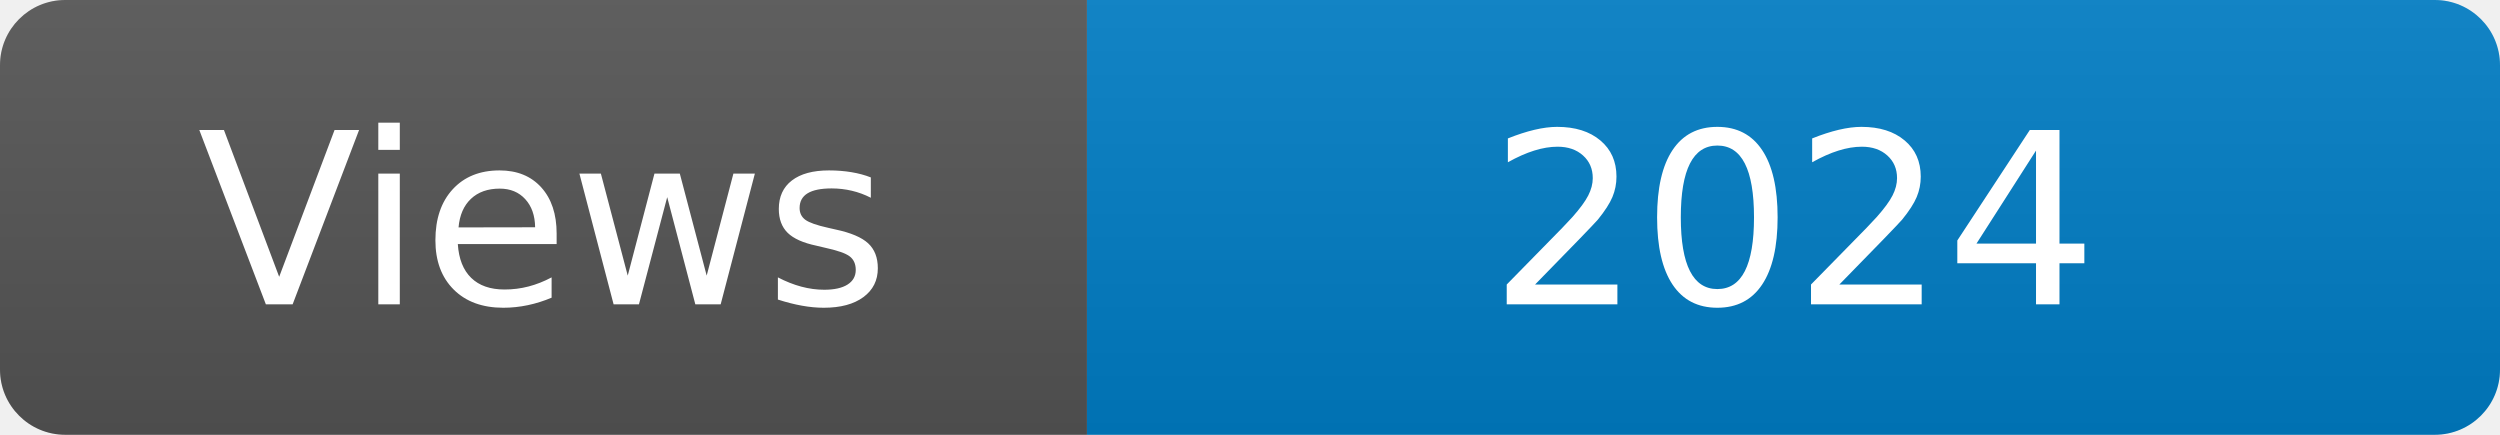
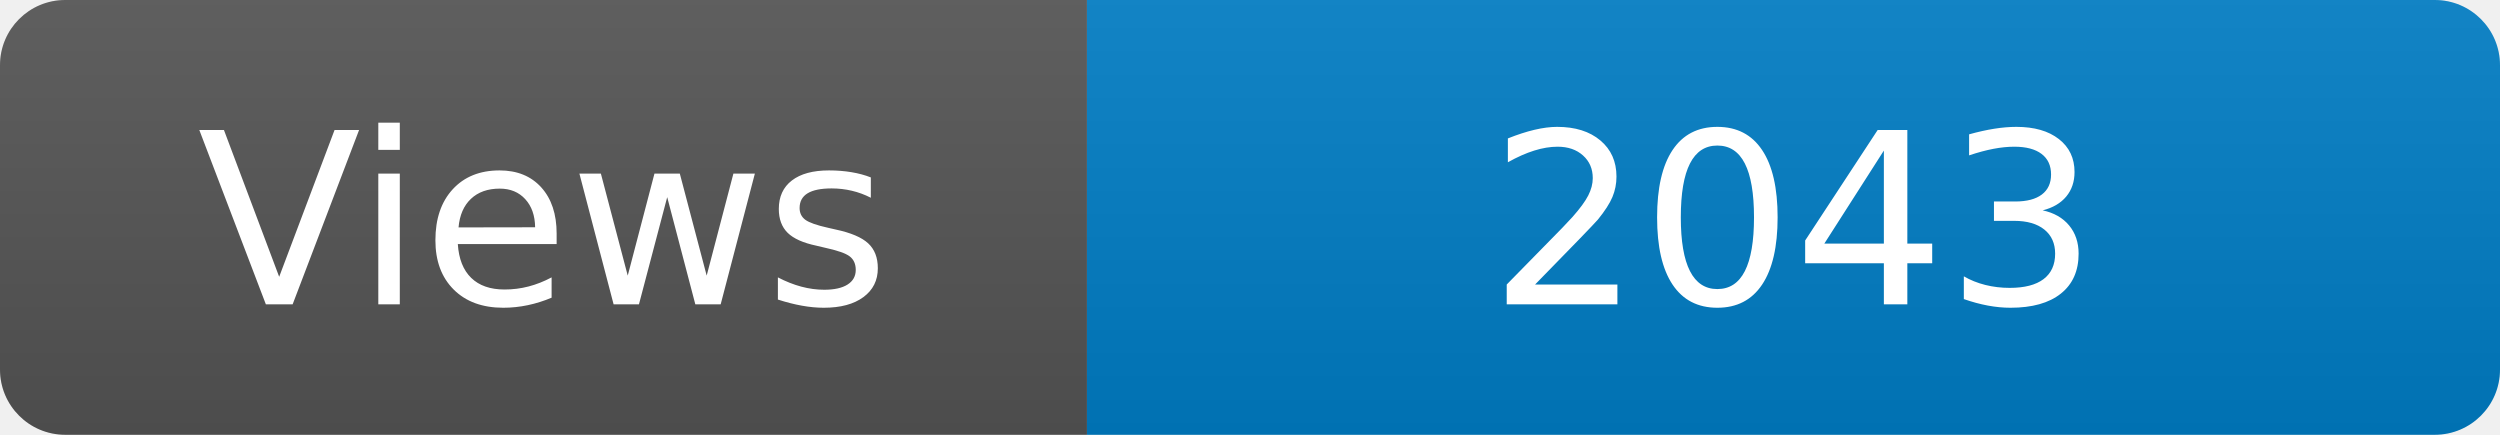
<svg xmlns="http://www.w3.org/2000/svg" width="115" height="20" role="img" aria-label="Maintained?: yes">
  <linearGradient id="s" x2="0" y2="100%">
    <stop offset="0" stop-color="#bbb" stop-opacity=".1" />
    <stop offset="1" stop-opacity=".1" />
  </linearGradient>
  <clipPath id="r">
    <rect width="115" height="20" rx="3" fill="#fff" />
  </clipPath>
  <g clip-path="url(#r)">
    <rect width="50" height="20" fill="#555" />
    <rect x="50" width="160" height="20" fill="#007ec6" />
    <rect width="115" height="20" fill="url(#s)" />
  </g>
  <g fill="#fff" text-anchor="middle" font-family="Verdana,Geneva,DejaVu Sans,sans-serif" font-size="110">
    <text x="250" y="140" transform="scale(.1)" fill="#fff">Views</text>
-     <text x="825" y="140" transform="scale(.1)" fill="#fff">2024</text>
+     <text x="825" y="140" transform="scale(.1)" fill="#fff">2043</text>
  </g>
</svg>
